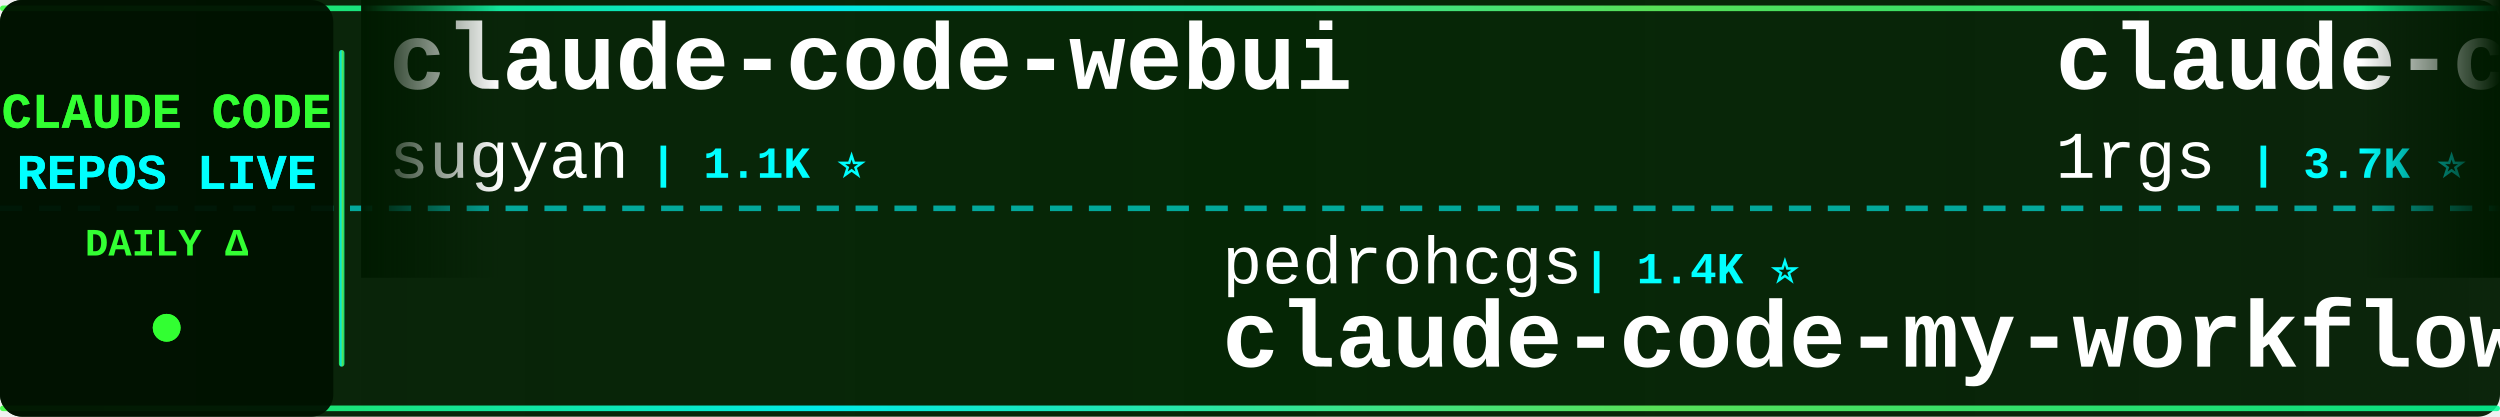
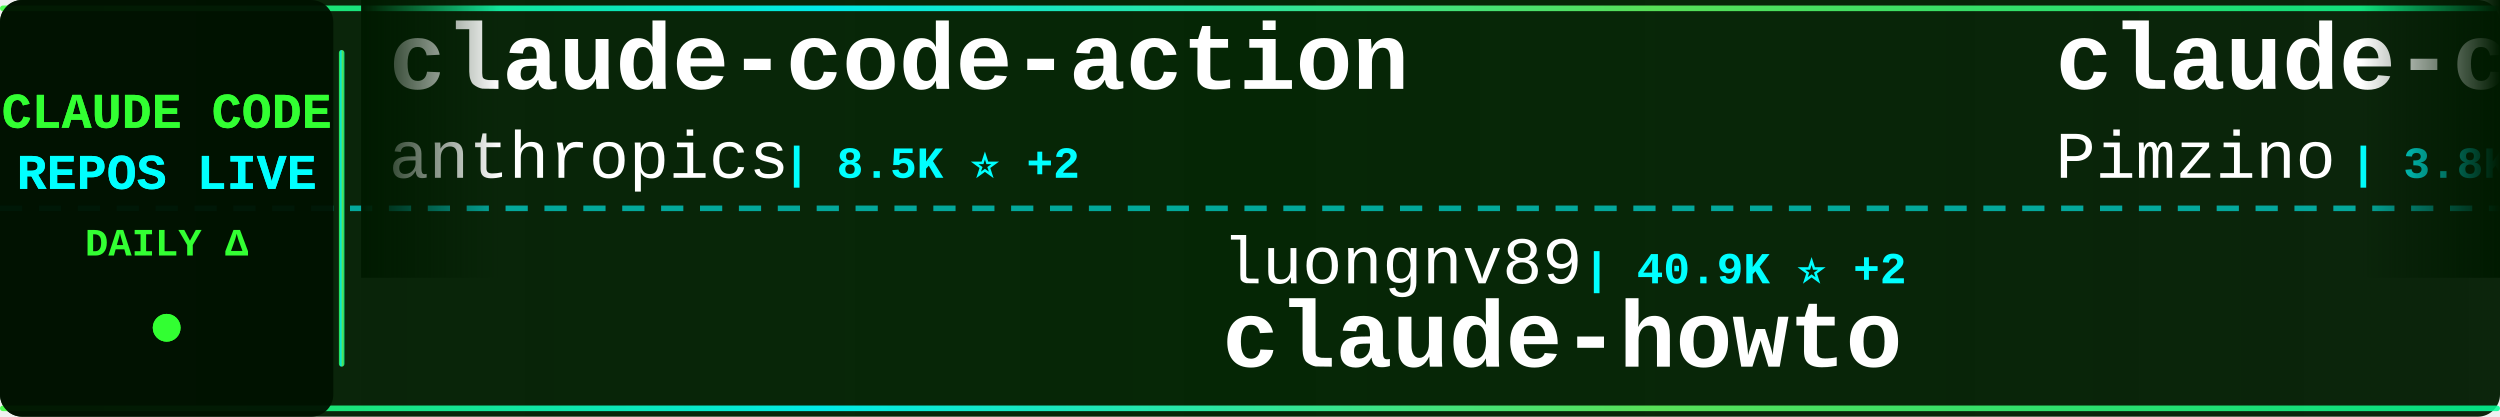
<svg xmlns="http://www.w3.org/2000/svg" width="900" height="150">
  <defs>
    <linearGradient id="tickerBg" x1="0%" y1="0%" x2="100%" y2="0%">
      <stop offset="0%" style="stop-color:#001a00;stop-opacity:0.95" />
      <stop offset="50%" style="stop-color:#002200;stop-opacity:0.98" />
      <stop offset="100%" style="stop-color:#001a00;stop-opacity:0.95" />
    </linearGradient>
    <linearGradient id="borderGrad" x1="0%" y1="0%" x2="100%" y2="0%">
      <stop offset="0%" style="stop-color:#33ff33;stop-opacity:0.85">
        <animate attributeName="stop-opacity" values="0.85;1;0.85" dur="2s" repeatCount="indefinite" />
      </stop>
      <stop offset="33%" style="stop-color:#00ffff;stop-opacity:0.9">
        <animate attributeName="stop-opacity" values="0.9;1;0.9" dur="2.2s" repeatCount="indefinite" />
      </stop>
      <stop offset="66%" style="stop-color:#66ff66;stop-opacity:0.85">
        <animate attributeName="stop-opacity" values="0.85;1;0.85" dur="1.8s" repeatCount="indefinite" />
      </stop>
      <stop offset="100%" style="stop-color:#00ff99;stop-opacity:0.85">
        <animate attributeName="stop-opacity" values="0.85;1;0.85" dur="2s" repeatCount="indefinite" />
      </stop>
    </linearGradient>
    <filter id="textGlow">
      <feGaussianBlur stdDeviation="0.1" result="coloredBlur" />
      <feMerge>
        <feMergeNode in="coloredBlur" />
        <feMergeNode in="SourceGraphic" />
      </feMerge>
    </filter>
    <filter id="metricGlow">
      <feGaussianBlur stdDeviation="0.2" result="coloredBlur" />
      <feMerge>
        <feMergeNode in="coloredBlur" />
        <feMergeNode in="SourceGraphic" />
      </feMerge>
    </filter>
    <linearGradient id="leftFade" x1="0%" y1="0%" x2="100%" y2="0%">
      <stop offset="0%" style="stop-color:#001a00;stop-opacity:1" />
      <stop offset="100%" style="stop-color:#001a00;stop-opacity:0" />
    </linearGradient>
    <linearGradient id="rightFade" x1="0%" y1="0%" x2="100%" y2="0%">
      <stop offset="0%" style="stop-color:#001a00;stop-opacity:0" />
      <stop offset="100%" style="stop-color:#001a00;stop-opacity:1" />
    </linearGradient>
  </defs>
  <rect width="900" height="150" fill="url(#tickerBg)" rx="8" />
  <rect x="0" y="2" width="900" height="2" fill="url(#borderGrad)" rx="1" />
  <rect x="0" y="146" width="900" height="2" fill="url(#borderGrad)" rx="1" />
  <line x1="0" y1="75" x2="900" y2="75" stroke="#00ffff" stroke-width="2" stroke-dasharray="8 6" opacity="0.6" />
  <rect x="0" y="0" width="120" height="150" fill="#001100" opacity="0.95" rx="8" />
  <text x="60" y="46" font-family="'Courier New', monospace" font-size="18" font-weight="bold" fill="#33ff33" text-anchor="middle" filter="url(#textGlow)">
    CLAUDE CODE
  </text>
  <text x="60" y="68" font-family="'Courier New', monospace" font-size="18" font-weight="bold" fill="#00ffff" text-anchor="middle" filter="url(#textGlow)">
    REPOS LIVE
  </text>
  <text x="60" y="92" font-family="'Courier New', monospace" font-size="14" font-weight="bold" fill="#33ff33" text-anchor="middle">
    DAILY Δ
  </text>
  <circle cx="60" cy="118" r="5" fill="#33ff33" filter="url(#metricGlow)">
    <animate attributeName="r" values="4;6;4" dur="1.5s" repeatCount="indefinite" />
    <animate attributeName="opacity" values="0.6;1;0.6" dur="1.5s" repeatCount="indefinite" />
  </circle>
  <rect x="122" y="18" width="2" height="114" fill="url(#borderGrad)" rx="1" />
  <clipPath id="tickerClip">
    <rect x="130" y="0" width="770" height="150" />
  </clipPath>
  <g clip-path="url(#tickerClip)">
    <g id="tickerItems">
      <animateTransform attributeName="transform" attributeType="XML" type="translate" from="0 0" to="-3000 0" dur="54s" repeatCount="indefinite" />
      <g transform="translate(0, 0)">
-         <text x="140" y="32" font-family="'Courier New', monospace" font-size="34" font-weight="bold" fill="#ffffff">claude-code-webui</text>
-         <text x="140" y="64" font-family="'Courier New', monospace" font-size="24" font-weight="normal" fill="#ffffff" opacity="1.0">sugyan</text>
-         <text x="234" y="64" font-family="'Courier New', monospace" font-size="16" font-weight="bold" fill="#00ffff"> | 1.1K ⭐</text>
+         <text x="140" y="32" font-family="'Courier New', monospace" font-size="34" font-weight="bold" fill="#ffffff">claude-code-action</text>
+         <text x="140" y="64" font-family="'Courier New', monospace" font-size="24" font-weight="normal" fill="#ffffff" opacity="1.0">anthropics</text>
+         <text x="282" y="64" font-family="'Courier New', monospace" font-size="16" font-weight="bold" fill="#00ffff"> | 8.5K ⭐ +2</text>
      </g>
      <g transform="translate(300, 0)">
-         <text x="140" y="102" font-family="'Courier New', monospace" font-size="24" font-weight="normal" fill="#ffffff" opacity="1.0">pedrohcgs</text>
-         <text x="270" y="102" font-family="'Courier New', monospace" font-size="16" font-weight="bold" fill="#00ffff"> | 1.4K ⭐</text>
-         <text x="140" y="132" font-family="'Courier New', monospace" font-size="34" font-weight="bold" fill="#ffffff">claude-code-my-workflow</text>
+         <text x="140" y="102" font-family="'Courier New', monospace" font-size="24" font-weight="normal" fill="#ffffff" opacity="1.0">luongnv89</text>
+         <text x="270" y="102" font-family="'Courier New', monospace" font-size="16" font-weight="bold" fill="#00ffff"> | 40.9K ⭐ +2</text>
+         <text x="140" y="132" font-family="'Courier New', monospace" font-size="34" font-weight="bold" fill="#ffffff">claude-howto</text>
      </g>
      <g transform="translate(600, 0)">
-         <text x="140" y="32" font-family="'Courier New', monospace" font-size="34" font-weight="bold" fill="#ffffff">claude-code-proxy</text>
-         <text x="140" y="64" font-family="'Courier New', monospace" font-size="24" font-weight="normal" fill="#ffffff" opacity="1.0">1rgs</text>
-         <text x="210" y="64" font-family="'Courier New', monospace" font-size="16" font-weight="bold" fill="#00ffff"> | 3.7K ⭐</text>
+         <text x="140" y="32" font-family="'Courier New', monospace" font-size="34" font-weight="bold" fill="#ffffff">claude-code-spec-workflo...</text>
+         <text x="140" y="64" font-family="'Courier New', monospace" font-size="24" font-weight="normal" fill="#ffffff" opacity="1.0">Pimzino</text>
+         <text x="246" y="64" font-family="'Courier New', monospace" font-size="16" font-weight="bold" fill="#00ffff"> | 3.8K ⭐</text>
      </g>
      <g transform="translate(900, 0)">
-         <text x="140" y="102" font-family="'Courier New', monospace" font-size="24" font-weight="normal" fill="#ffffff" opacity="1.0">Pimzino</text>
-         <text x="246" y="102" font-family="'Courier New', monospace" font-size="16" font-weight="bold" fill="#00ffff"> | 3.8K ⭐</text>
-         <text x="140" y="132" font-family="'Courier New', monospace" font-size="34" font-weight="bold" fill="#ffffff">claude-code-spec-workflo...</text>
+         <text x="140" y="102" font-family="'Courier New', monospace" font-size="24" font-weight="normal" fill="#ffffff" opacity="1.0">jeremylongshore</text>
+         <text x="342" y="102" font-family="'Courier New', monospace" font-size="16" font-weight="bold" fill="#00ffff"> | 2.6K ⭐ +1</text>
+         <text x="140" y="132" font-family="'Courier New', monospace" font-size="34" font-weight="bold" fill="#ffffff">claude-code-plugins-plus...</text>
      </g>
      <g transform="translate(1200, 0)">
-         <text x="140" y="32" font-family="'Courier New', monospace" font-size="34" font-weight="bold" fill="#ffffff">claude-code-source</text>
-         <text x="140" y="64" font-family="'Courier New', monospace" font-size="24" font-weight="normal" fill="#ffffff" opacity="1.0">hangsman</text>
-         <text x="258" y="64" font-family="'Courier New', monospace" font-size="16" font-weight="bold" fill="#00ffff"> | 790 ⭐</text>
+         <text x="140" y="32" font-family="'Courier New', monospace" font-size="34" font-weight="bold" fill="#ffffff">awesome-claude-code-suba...</text>
+         <text x="140" y="64" font-family="'Courier New', monospace" font-size="24" font-weight="normal" fill="#ffffff" opacity="1.0">VoltAgent</text>
+         <text x="270" y="64" font-family="'Courier New', monospace" font-size="16" font-weight="bold" fill="#00ffff"> | 24.0K ⭐ +6</text>
      </g>
      <g transform="translate(1500, 0)">
-         <text x="140" y="102" font-family="'Courier New', monospace" font-size="24" font-weight="normal" fill="#ffffff" opacity="1.0">wanshuiyin</text>
-         <text x="282" y="102" font-family="'Courier New', monospace" font-size="16" font-weight="bold" fill="#00ffff"> | 14.3K ⭐ +5</text>
-         <text x="140" y="132" font-family="'Courier New', monospace" font-size="34" font-weight="bold" fill="#ffffff">Auto-claude-code-researc...</text>
+         <text x="140" y="102" font-family="'Courier New', monospace" font-size="24" font-weight="normal" fill="#ffffff" opacity="1.0">hangsman</text>
+         <text x="258" y="102" font-family="'Courier New', monospace" font-size="16" font-weight="bold" fill="#00ffff"> | 790 ⭐</text>
+         <text x="140" y="132" font-family="'Courier New', monospace" font-size="34" font-weight="bold" fill="#ffffff">claude-code-source</text>
      </g>
      <g transform="translate(1800, 0)">
-         <text x="140" y="32" font-family="'Courier New', monospace" font-size="34" font-weight="bold" fill="#ffffff">ralph-claude-code</text>
-         <text x="140" y="64" font-family="'Courier New', monospace" font-size="24" font-weight="normal" fill="#ffffff" opacity="1.0">frankbria</text>
-         <text x="270" y="64" font-family="'Courier New', monospace" font-size="16" font-weight="bold" fill="#00ffff"> | 9.6K ⭐</text>
+         <text x="140" y="32" font-family="'Courier New', monospace" font-size="34" font-weight="bold" fill="#ffffff">claude-code-tudou</text>
+         <text x="140" y="64" font-family="'Courier New', monospace" font-size="24" font-weight="normal" fill="#ffffff" opacity="1.0">AICoderTudou</text>
+         <text x="306" y="64" font-family="'Courier New', monospace" font-size="16" font-weight="bold" fill="#00ffff"> | 497 ⭐</text>
      </g>
      <g transform="translate(2100, 0)">
-         <text x="140" y="102" font-family="'Courier New', monospace" font-size="24" font-weight="normal" fill="#ffffff" opacity="1.0">FlorianBruniaux</text>
-         <text x="342" y="102" font-family="'Courier New', monospace" font-size="16" font-weight="bold" fill="#00ffff"> | 5.7K ⭐ +2</text>
-         <text x="140" y="132" font-family="'Courier New', monospace" font-size="34" font-weight="bold" fill="#ffffff">claude-code-ultimate-gui...</text>
+         <text x="140" y="102" font-family="'Courier New', monospace" font-size="24" font-weight="normal" fill="#ffffff" opacity="1.0">AprilNEA</text>
+         <text x="258" y="102" font-family="'Courier New', monospace" font-size="16" font-weight="bold" fill="#00ffff"> | 394 ⭐</text>
+         <text x="140" y="132" font-family="'Courier New', monospace" font-size="34" font-weight="bold" fill="#ffffff">claude-code-source</text>
      </g>
      <g transform="translate(2400, 0)">
-         <text x="140" y="32" font-family="'Courier New', monospace" font-size="34" font-weight="bold" fill="#ffffff">claude-code-source-code-...</text>
-         <text x="140" y="64" font-family="'Courier New', monospace" font-size="24" font-weight="normal" fill="#ffffff" opacity="1.0">ghuntley</text>
-         <text x="258" y="64" font-family="'Courier New', monospace" font-size="16" font-weight="bold" fill="#00ffff"> | 987 ⭐</text>
+         <text x="140" y="32" font-family="'Courier New', monospace" font-size="34" font-weight="bold" fill="#ffffff">claude-code-best-practic...</text>
+         <text x="140" y="64" font-family="'Courier New', monospace" font-size="24" font-weight="normal" fill="#ffffff" opacity="1.0">shanraisshan</text>
+         <text x="306" y="64" font-family="'Courier New', monospace" font-size="16" font-weight="bold" fill="#00ffff"> | 64.0K ⭐ +1</text>
      </g>
      <g transform="translate(2700, 0)">
-         <text x="140" y="102" font-family="'Courier New', monospace" font-size="24" font-weight="normal" fill="#ffffff" opacity="1.0">RichardAtCT</text>
-         <text x="294" y="102" font-family="'Courier New', monospace" font-size="16" font-weight="bold" fill="#00ffff"> | 2.7K ⭐</text>
-         <text x="140" y="132" font-family="'Courier New', monospace" font-size="34" font-weight="bold" fill="#ffffff">claude-code-telegram</text>
+         <text x="140" y="102" font-family="'Courier New', monospace" font-size="24" font-weight="normal" fill="#ffffff" opacity="1.0">Piebald-AI</text>
+         <text x="282" y="102" font-family="'Courier New', monospace" font-size="16" font-weight="bold" fill="#00ffff"> | 12.2K ⭐ +2</text>
+         <text x="140" y="132" font-family="'Courier New', monospace" font-size="34" font-weight="bold" fill="#ffffff">claude-code-system-promp...</text>
      </g>
      <g transform="translate(3000, 0)">
-         <text x="140" y="32" font-family="'Courier New', monospace" font-size="34" font-weight="bold" fill="#ffffff">claude-code-webui</text>
-         <text x="140" y="64" font-family="'Courier New', monospace" font-size="24" font-weight="normal" fill="#ffffff" opacity="1.0">sugyan</text>
-         <text x="234" y="64" font-family="'Courier New', monospace" font-size="16" font-weight="bold" fill="#00ffff"> | 1.1K ⭐</text>
+         <text x="140" y="32" font-family="'Courier New', monospace" font-size="34" font-weight="bold" fill="#ffffff">claude-code-action</text>
+         <text x="140" y="64" font-family="'Courier New', monospace" font-size="24" font-weight="normal" fill="#ffffff" opacity="1.0">anthropics</text>
+         <text x="282" y="64" font-family="'Courier New', monospace" font-size="16" font-weight="bold" fill="#00ffff"> | 8.5K ⭐ +2</text>
      </g>
      <g transform="translate(3300, 0)">
-         <text x="140" y="102" font-family="'Courier New', monospace" font-size="24" font-weight="normal" fill="#ffffff" opacity="1.0">pedrohcgs</text>
-         <text x="270" y="102" font-family="'Courier New', monospace" font-size="16" font-weight="bold" fill="#00ffff"> | 1.4K ⭐</text>
-         <text x="140" y="132" font-family="'Courier New', monospace" font-size="34" font-weight="bold" fill="#ffffff">claude-code-my-workflow</text>
+         <text x="140" y="102" font-family="'Courier New', monospace" font-size="24" font-weight="normal" fill="#ffffff" opacity="1.0">luongnv89</text>
+         <text x="270" y="102" font-family="'Courier New', monospace" font-size="16" font-weight="bold" fill="#00ffff"> | 40.9K ⭐ +2</text>
+         <text x="140" y="132" font-family="'Courier New', monospace" font-size="34" font-weight="bold" fill="#ffffff">claude-howto</text>
      </g>
      <g transform="translate(3600, 0)">
-         <text x="140" y="32" font-family="'Courier New', monospace" font-size="34" font-weight="bold" fill="#ffffff">claude-code-proxy</text>
-         <text x="140" y="64" font-family="'Courier New', monospace" font-size="24" font-weight="normal" fill="#ffffff" opacity="1.0">1rgs</text>
-         <text x="210" y="64" font-family="'Courier New', monospace" font-size="16" font-weight="bold" fill="#00ffff"> | 3.7K ⭐</text>
+         <text x="140" y="32" font-family="'Courier New', monospace" font-size="34" font-weight="bold" fill="#ffffff">claude-code-spec-workflo...</text>
+         <text x="140" y="64" font-family="'Courier New', monospace" font-size="24" font-weight="normal" fill="#ffffff" opacity="1.0">Pimzino</text>
+         <text x="246" y="64" font-family="'Courier New', monospace" font-size="16" font-weight="bold" fill="#00ffff"> | 3.8K ⭐</text>
      </g>
      <g transform="translate(3900, 0)">
-         <text x="140" y="102" font-family="'Courier New', monospace" font-size="24" font-weight="normal" fill="#ffffff" opacity="1.0">Pimzino</text>
-         <text x="246" y="102" font-family="'Courier New', monospace" font-size="16" font-weight="bold" fill="#00ffff"> | 3.8K ⭐</text>
-         <text x="140" y="132" font-family="'Courier New', monospace" font-size="34" font-weight="bold" fill="#ffffff">claude-code-spec-workflo...</text>
+         <text x="140" y="102" font-family="'Courier New', monospace" font-size="24" font-weight="normal" fill="#ffffff" opacity="1.0">jeremylongshore</text>
+         <text x="342" y="102" font-family="'Courier New', monospace" font-size="16" font-weight="bold" fill="#00ffff"> | 2.6K ⭐ +1</text>
+         <text x="140" y="132" font-family="'Courier New', monospace" font-size="34" font-weight="bold" fill="#ffffff">claude-code-plugins-plus...</text>
      </g>
    </g>
  </g>
  <rect x="130" y="0" width="50" height="100" fill="url(#leftFade)" />
  <rect x="850" y="0" width="50" height="100" fill="url(#rightFade)" />
</svg>
